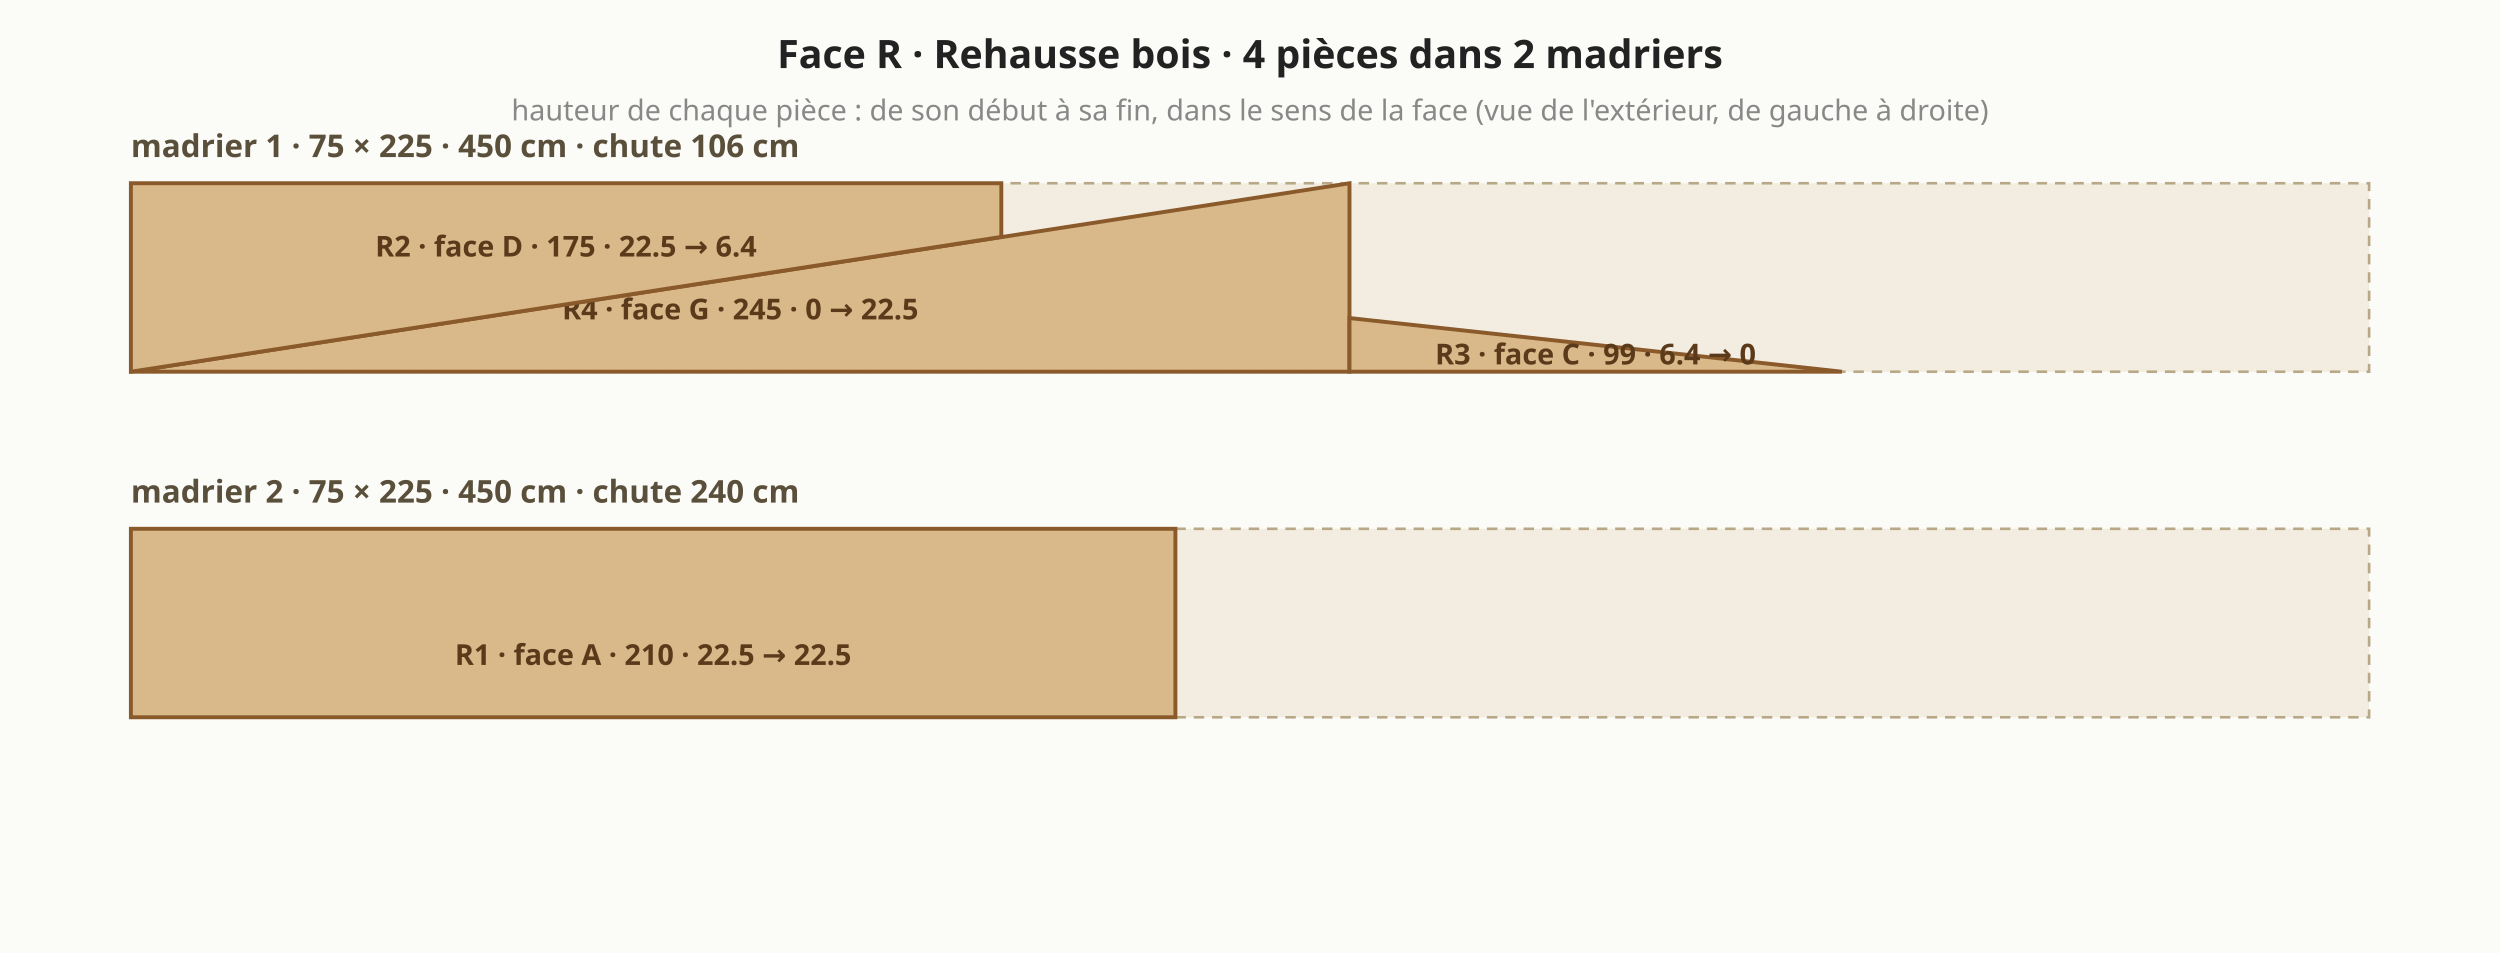
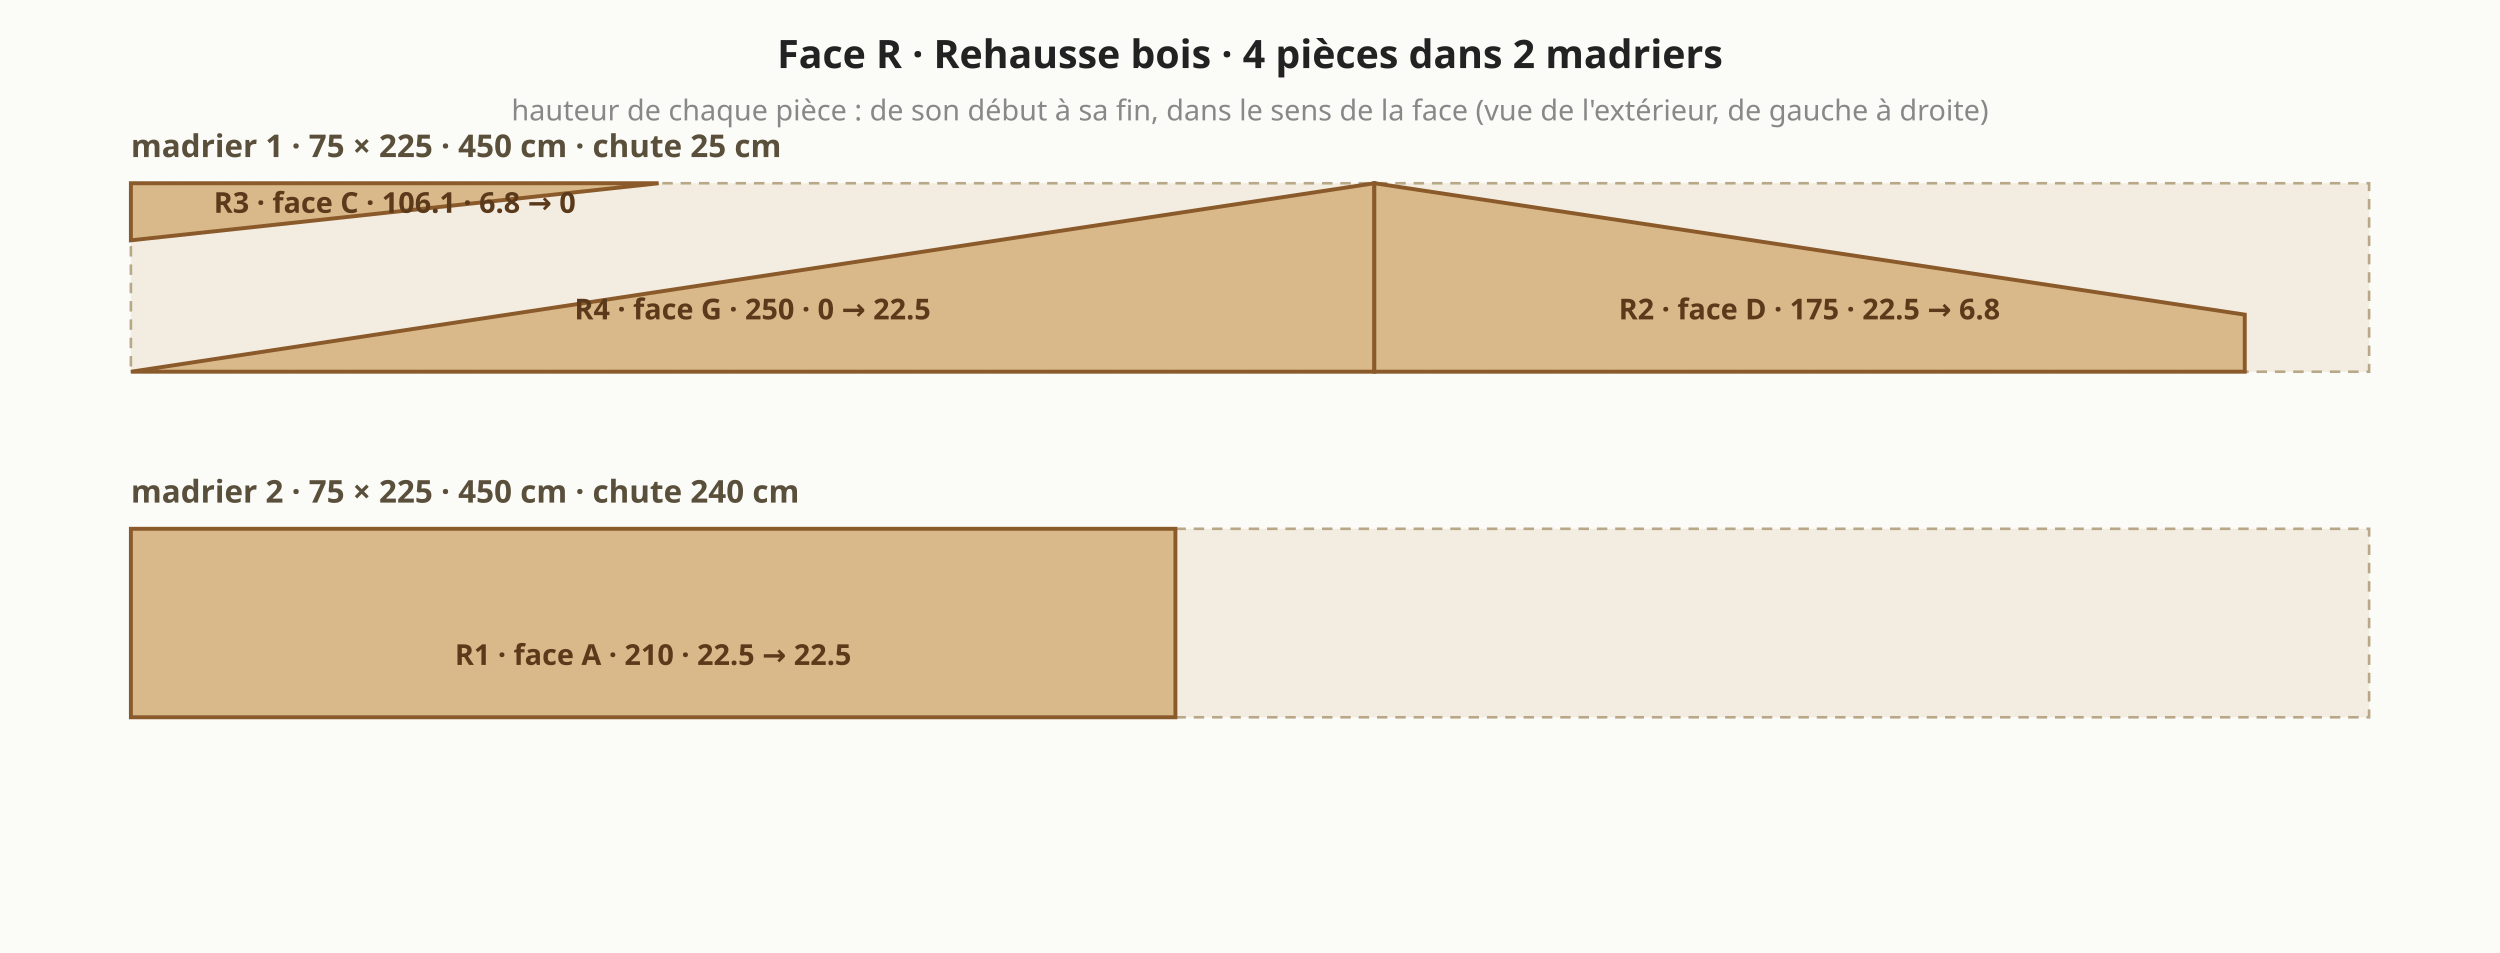
<svg xmlns="http://www.w3.org/2000/svg" viewBox="0 0 955 364" font-family="system-ui,sans-serif" font-size="13">
  <rect width="955" height="364" fill="#fbfbf8" />
-   <text x="50.0" y="60.0" text-anchor="start" fill="#5a4f3a" font-size="12" font-weight="bold">madrier 1 · 75 × 225 · 450 cm · chute 106 cm</text>
+   <text x="50.0" y="60.0" text-anchor="start" fill="#5a4f3a" font-size="12" font-weight="bold">madrier 1 · 75 × 225 · 450 cm · chute 25 cm</text>
  <polygon points="50.0,142.0 905.0,142.0 905.0,70.0 50.0,70.0" fill="#f3ece0" stroke="#b8a888" stroke-width="1" stroke-dasharray="4 3" />
-   <polygon points="50.0,142.0 515.5,142.0 515.5,70.0 50.0,142.0" fill="#d9b98a" stroke="#8a5a2b" stroke-width="1.5" />
-   <text x="282.8" y="122.0" text-anchor="middle" fill="#5a3a1a" font-size="11" font-weight="bold">R4 · face G · 245 · 0 → 22.5</text>
-   <polygon points="50.0,70.0 382.5,70.0 382.5,90.5 50.0,142.0" fill="#d9b98a" stroke="#8a5a2b" stroke-width="1.5" />
-   <text x="216.2" y="98.0" text-anchor="middle" fill="#5a3a1a" font-size="11" font-weight="bold">R2 · face D · 175 · 22.5 → 6.4</text>
-   <polygon points="515.5,142.0 703.6,142.0 703.6,142.0 515.5,121.5" fill="#d9b98a" stroke="#8a5a2b" stroke-width="1.5" />
-   <text x="609.5" y="139.2" text-anchor="middle" fill="#5a3a1a" font-size="11" font-weight="bold">R3 · face C · 99 · 6.4 → 0</text>
+   <polygon points="50.0,142.0 525.0,142.0 525.0,70.0 50.0,142.0" fill="#d9b98a" stroke="#8a5a2b" stroke-width="1.5" />
+   <text x="287.5" y="122.0" text-anchor="middle" fill="#5a3a1a" font-size="11" font-weight="bold">R4 · face G · 250 · 0 → 22.5</text>
+   <polygon points="50.0,70.0 251.6,70.0 251.6,70.0 50.0,91.8" fill="#d9b98a" stroke="#8a5a2b" stroke-width="1.5" />
+   <text x="150.8" y="81.3" text-anchor="middle" fill="#5a3a1a" font-size="11" font-weight="bold">R3 · face C · 106.1 · 6.8 → 0</text>
+   <polygon points="525.0,142.0 857.5,142.0 857.5,120.2 525.0,70.0" fill="#d9b98a" stroke="#8a5a2b" stroke-width="1.5" />
+   <text x="691.2" y="122.0" text-anchor="middle" fill="#5a3a1a" font-size="11" font-weight="bold">R2 · face D · 175 · 22.5 → 6.8</text>
  <text x="50.0" y="192.0" text-anchor="start" fill="#5a4f3a" font-size="12" font-weight="bold">madrier 2 · 75 × 225 · 450 cm · chute 240 cm</text>
  <polygon points="50.0,274.0 905.0,274.0 905.0,202.0 50.0,202.0" fill="#f3ece0" stroke="#b8a888" stroke-width="1" stroke-dasharray="4 3" />
  <polygon points="50.0,274.0 449.0,274.0 449.0,202.0 50.0,202.0" fill="#d9b98a" stroke="#8a5a2b" stroke-width="1.5" />
  <text x="249.5" y="254.0" text-anchor="middle" fill="#5a3a1a" font-size="11" font-weight="bold">R1 · face A · 210 · 22.5 → 22.5</text>
  <text x="477.5" y="26.0" text-anchor="middle" fill="#222" font-size="15" font-weight="bold">Face R · Rehausse bois · 4 pièces dans 2 madriers</text>
  <text x="477.5" y="46.0" text-anchor="middle" fill="#888" font-size="11" font-weight="normal">hauteur de chaque pièce : de son début à sa fin, dans le sens de la face (vue de l'extérieur, de gauche à droite)</text>
</svg>
